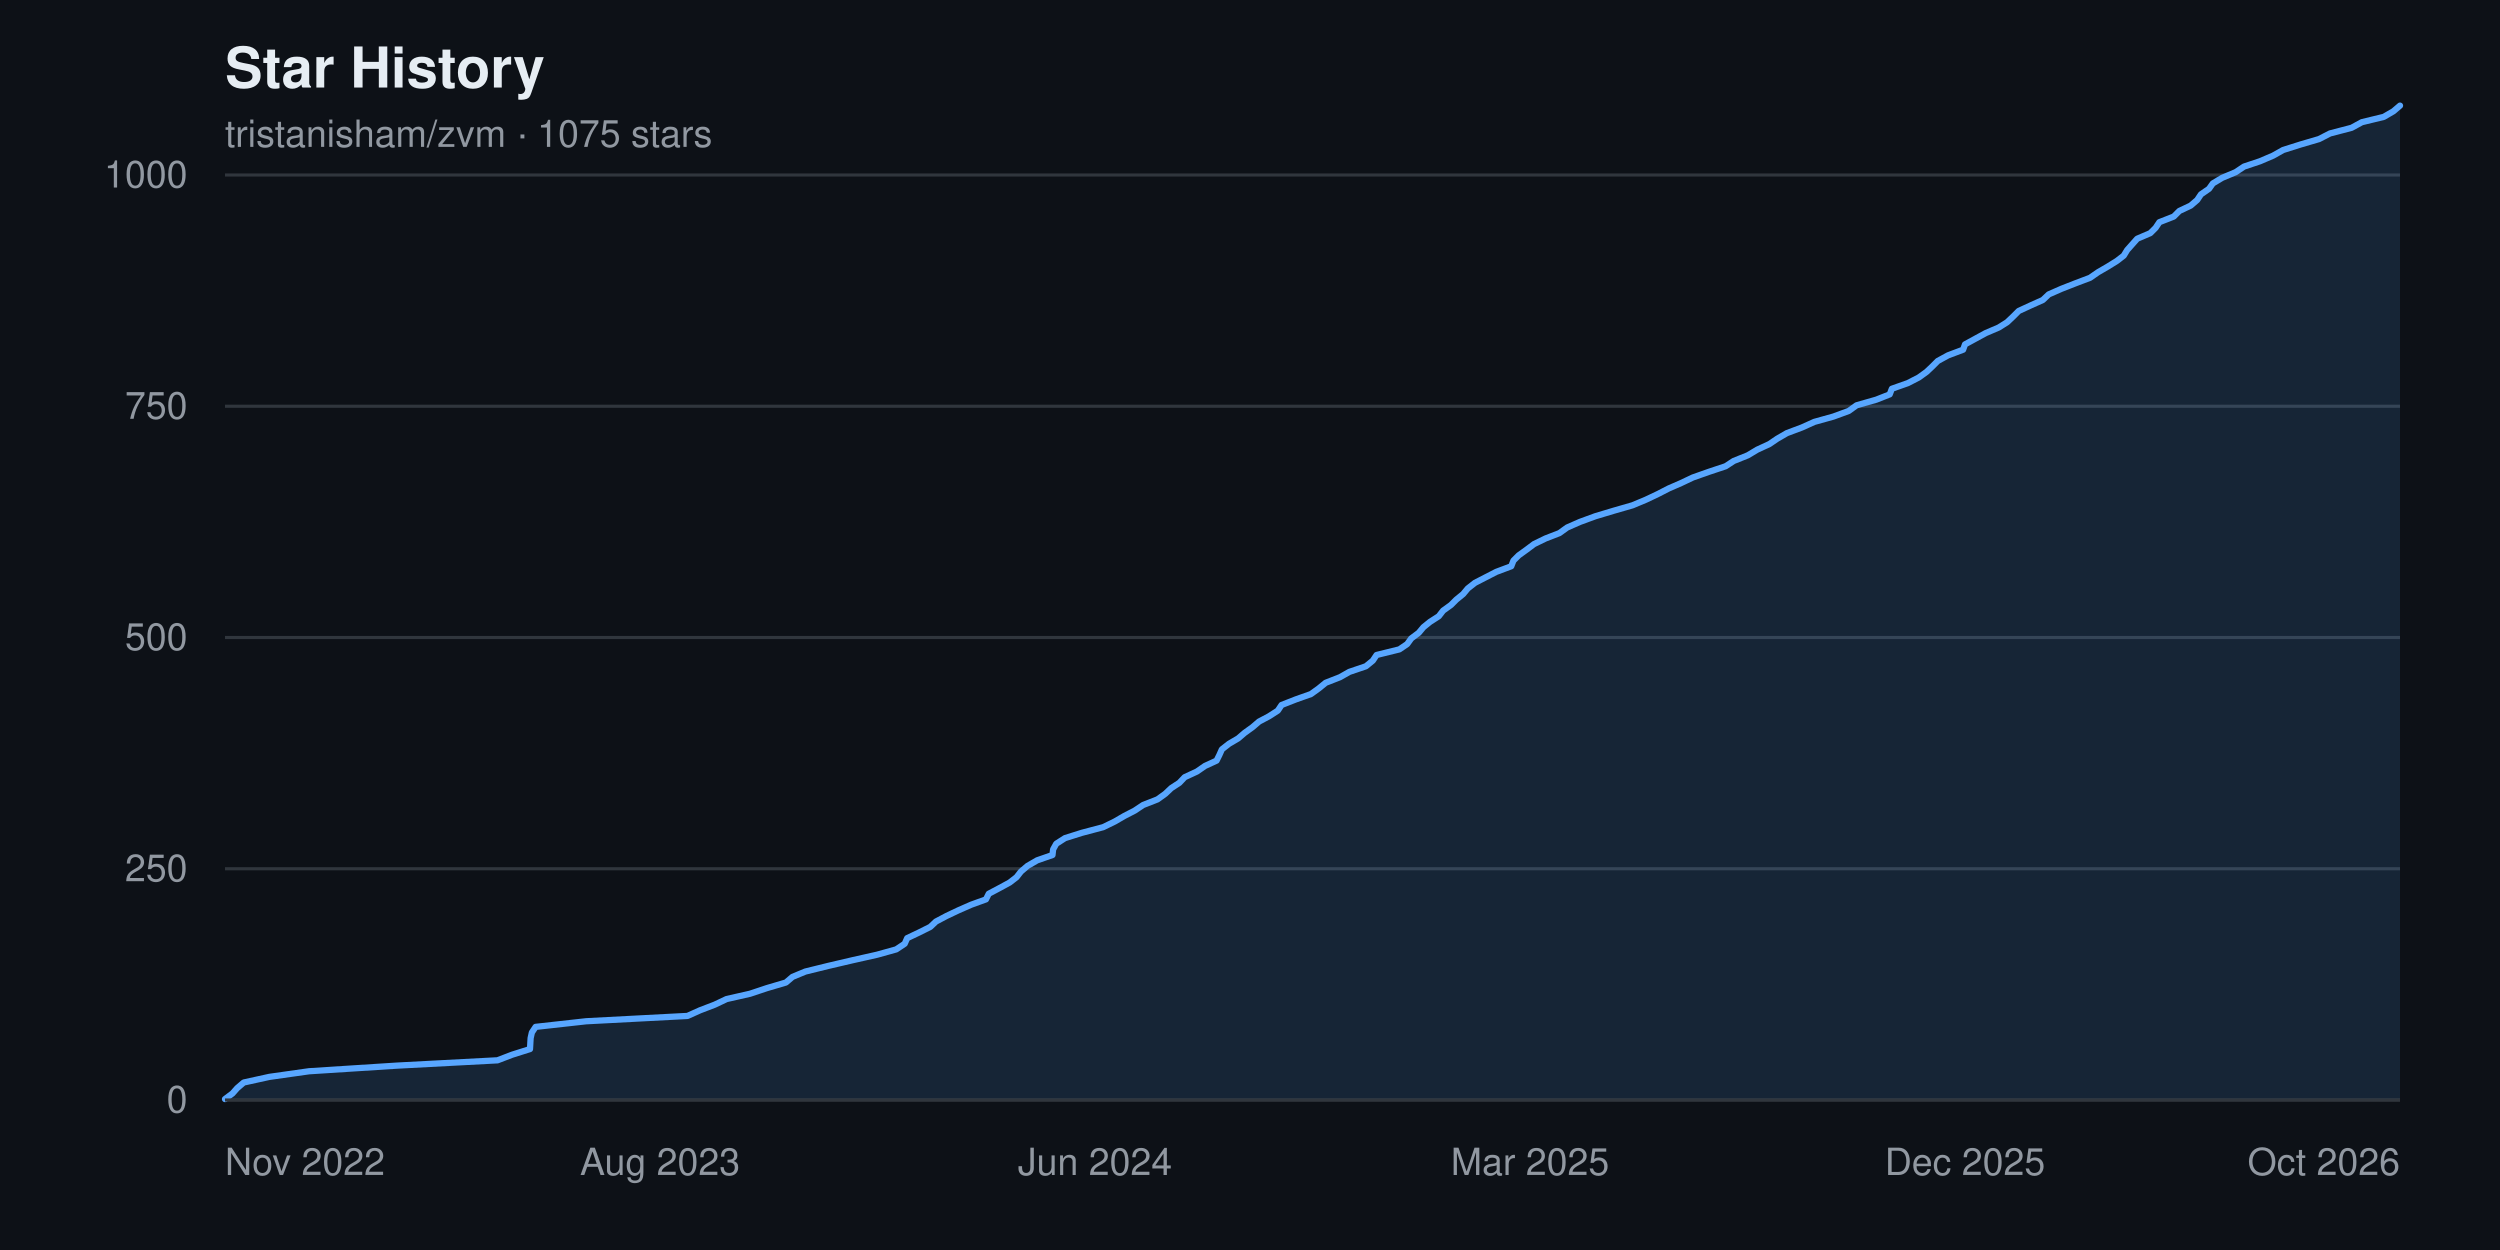
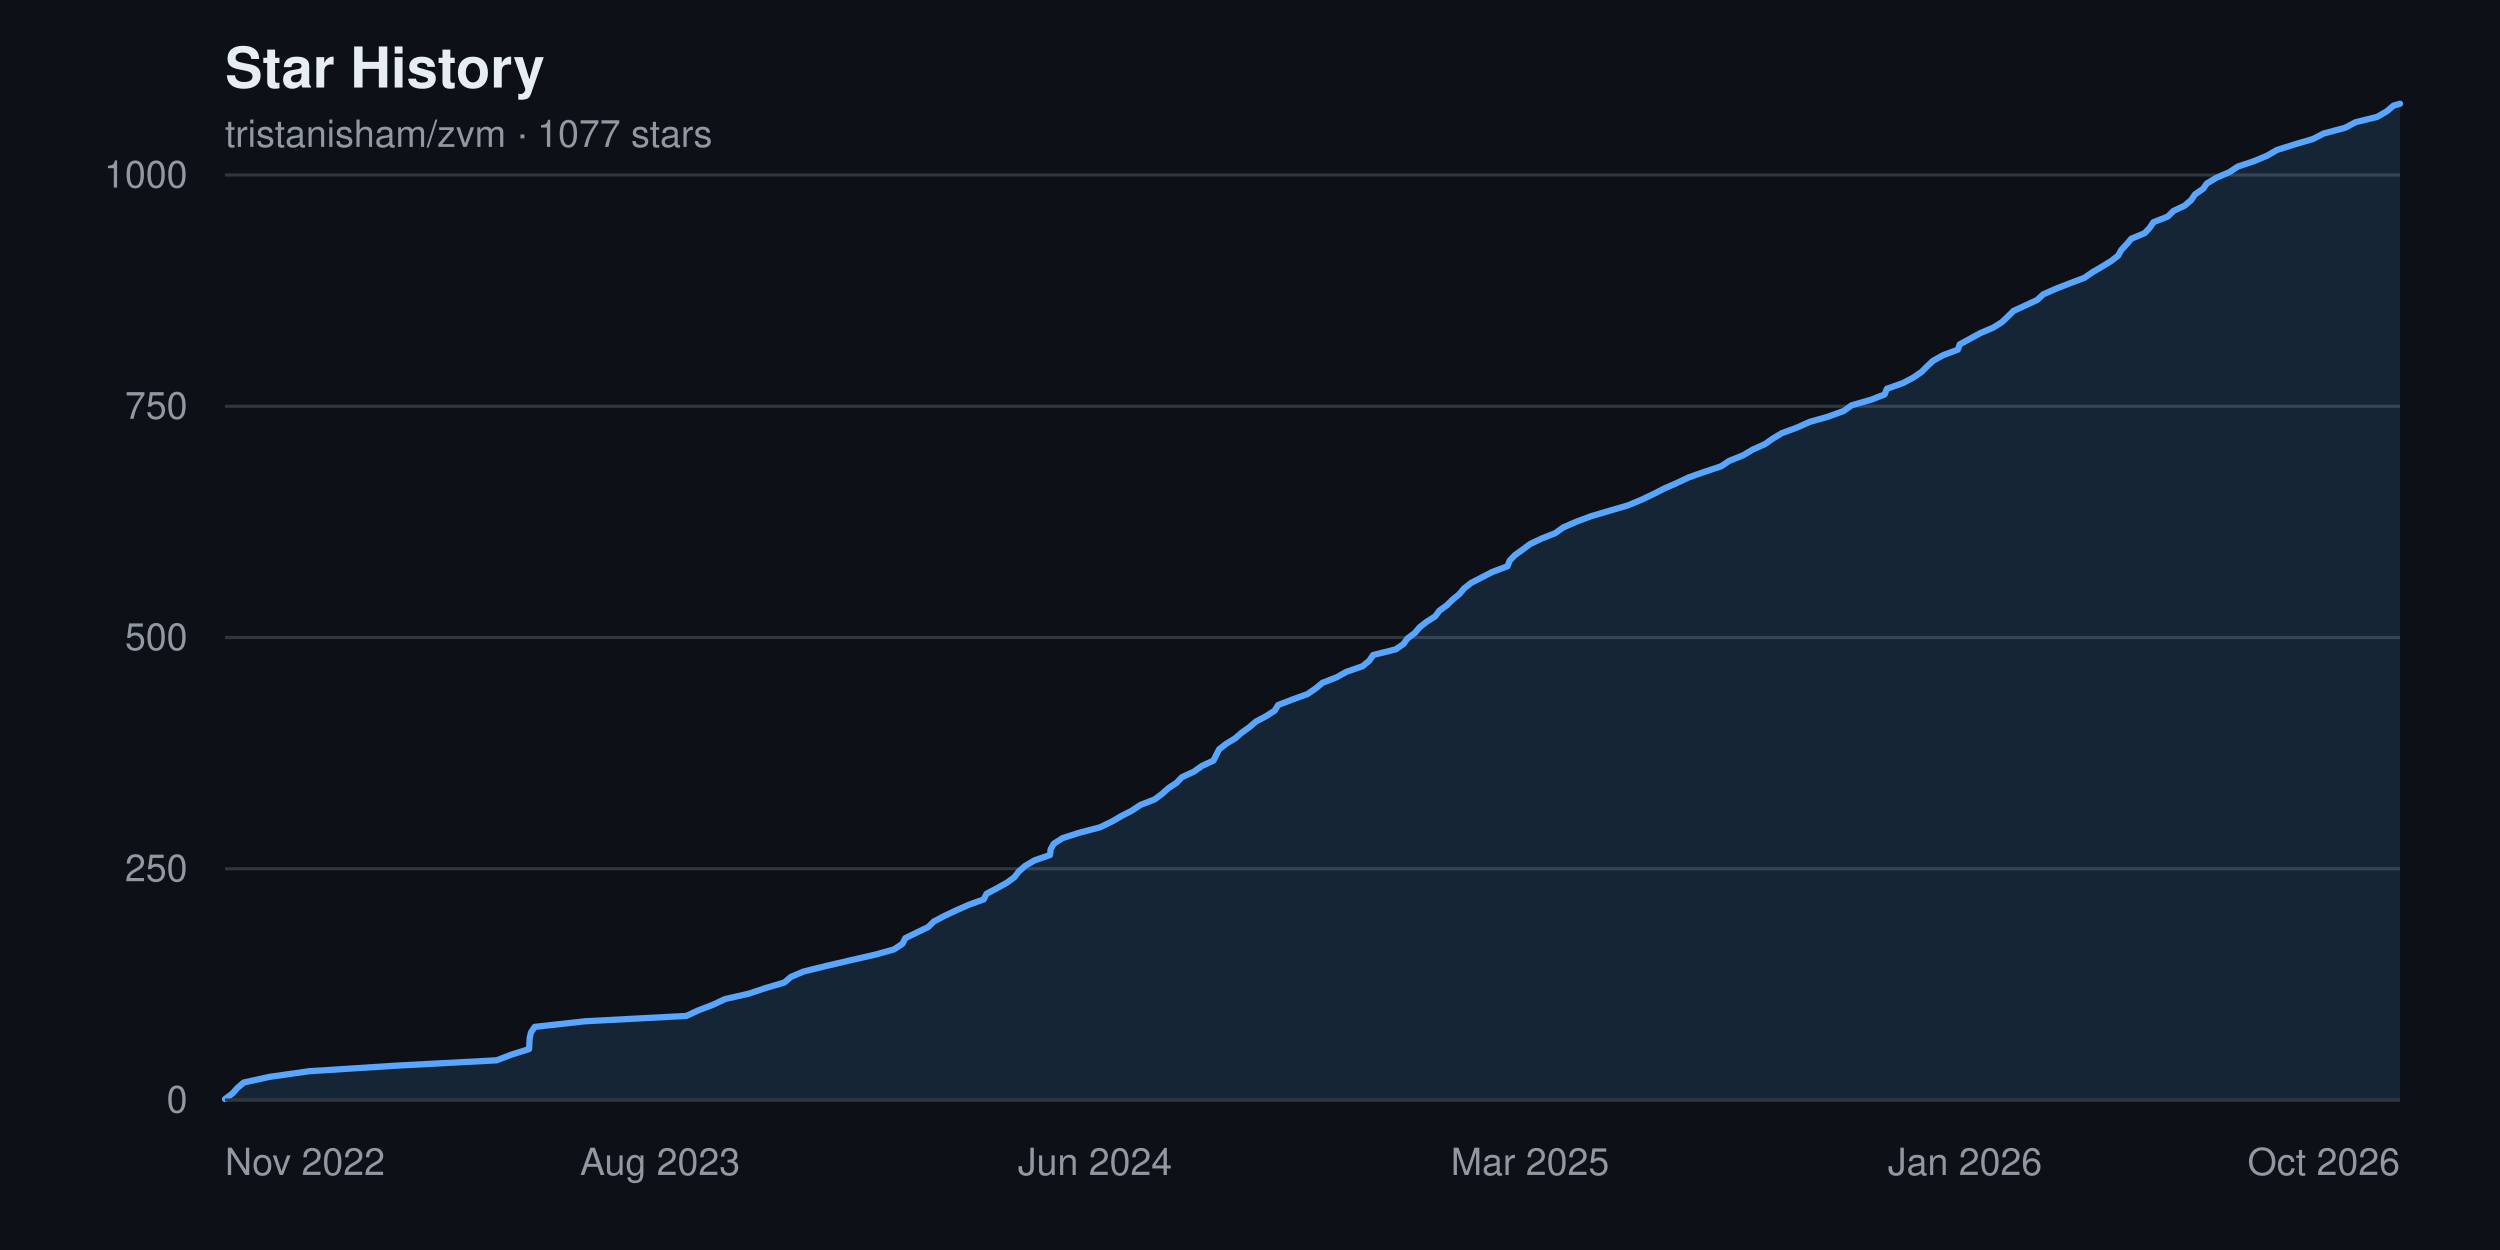
<svg xmlns="http://www.w3.org/2000/svg" width="800" height="400" viewBox="0 0 800 400" font-family="-apple-system, BlinkMacSystemFont, 'Segoe UI', Helvetica, Arial, sans-serif" role="img" aria-label="Star history chart for tristanisham/zvm">
  <rect width="800" height="400" fill="#0d1117" />
  <text x="72" y="28" fill="#e6edf3" font-size="18" font-weight="600">Star History</text>
-   <text x="72" y="47" fill="#9198a1" font-size="12">tristanisham/zvm · 1075 stars</text>
+   <text x="72" y="47" fill="#9198a1" font-size="12">tristanisham/zvm · 1077 stars</text>
  <g>
    <line x1="72" y1="352.0" x2="768" y2="352.0" stroke="#30363d" stroke-width="1" />
    <text x="60" y="352.0" fill="#9198a1" font-size="12" text-anchor="end" dominant-baseline="middle">0</text>
    <line x1="72" y1="278.0" x2="768" y2="278.0" stroke="#30363d" stroke-width="1" />
    <text x="60" y="278.0" fill="#9198a1" font-size="12" text-anchor="end" dominant-baseline="middle">250</text>
    <line x1="72" y1="204.0" x2="768" y2="204.0" stroke="#30363d" stroke-width="1" />
    <text x="60" y="204.0" fill="#9198a1" font-size="12" text-anchor="end" dominant-baseline="middle">500</text>
    <line x1="72" y1="130.0" x2="768" y2="130.0" stroke="#30363d" stroke-width="1" />
    <text x="60" y="130.0" fill="#9198a1" font-size="12" text-anchor="end" dominant-baseline="middle">750</text>
    <line x1="72" y1="56.0" x2="768" y2="56.0" stroke="#30363d" stroke-width="1" />
    <text x="60" y="56.0" fill="#9198a1" font-size="12" text-anchor="end" dominant-baseline="middle">1000</text>
  </g>
-   <path d="M 72.0,352.0 L 72.0 351.7 L 74.4 349.9 L 75.9 348.2 L 78.0 346.4 L 86.2 344.6 L 98.9 342.8 L 127.0 341.0 L 159.2 339.3 L 163.9 337.5 L 169.6 335.7 L 169.7 333.9 L 169.8 332.2 L 170.2 330.4 L 171.4 328.6 L 187.6 326.8 L 220.0 325.1 L 224.0 323.3 L 228.7 321.5 L 232.5 319.7 L 240.0 318.0 L 245.4 316.2 L 251.5 314.4 L 253.6 312.6 L 257.7 310.9 L 265.0 309.1 L 272.7 307.3 L 280.7 305.5 L 286.8 303.8 L 289.5 302.0 L 290.3 300.2 L 294.1 298.4 L 297.7 296.6 L 299.5 294.9 L 302.9 293.1 L 306.7 291.3 L 310.8 289.5 L 315.5 287.8 L 316.4 286.0 L 319.8 284.2 L 323.1 282.4 L 325.3 280.7 L 326.7 278.9 L 328.8 277.1 L 331.9 275.3 L 336.8 273.6 L 337.0 271.8 L 338.0 270.0 L 340.8 268.2 L 346.2 266.5 L 353.0 264.7 L 356.7 262.9 L 359.8 261.1 L 363.1 259.4 L 365.8 257.6 L 370.4 255.8 L 372.9 254.0 L 374.8 252.2 L 377.4 250.5 L 379.1 248.7 L 383.0 246.9 L 385.6 245.1 L 389.3 243.4 L 390.2 241.6 L 391.0 239.8 L 393.3 238.0 L 396.2 236.3 L 398.3 234.5 L 400.8 232.7 L 402.9 230.9 L 406.1 229.2 L 408.9 227.4 L 410.1 225.6 L 414.7 223.8 L 419.5 222.1 L 422.0 220.3 L 424.2 218.5 L 428.8 216.7 L 431.8 215.0 L 437.1 213.2 L 439.3 211.4 L 440.5 209.6 L 447.8 207.8 L 450.3 206.1 L 451.6 204.3 L 454.0 202.5 L 455.5 200.7 L 457.6 199.0 L 460.4 197.2 L 461.8 195.4 L 464.3 193.6 L 466.0 191.9 L 468.2 190.1 L 469.7 188.3 L 472.0 186.5 L 475.3 184.8 L 478.8 183.0 L 483.6 181.2 L 484.3 179.4 L 486.0 177.7 L 488.5 175.9 L 490.9 174.1 L 494.6 172.3 L 499.0 170.6 L 501.5 168.8 L 505.6 167.0 L 510.5 165.2 L 516.5 163.4 L 522.4 161.7 L 526.7 159.9 L 530.5 158.1 L 534.0 156.3 L 537.9 154.6 L 541.7 152.8 L 546.8 151.0 L 552.2 149.2 L 554.8 147.5 L 559.3 145.7 L 562.3 143.9 L 566.2 142.1 L 568.7 140.4 L 571.8 138.6 L 576.6 136.8 L 580.6 135.0 L 586.7 133.3 L 591.6 131.5 L 594.1 129.7 L 600.4 127.9 L 604.7 126.2 L 605.4 124.4 L 610.5 122.6 L 614.0 120.8 L 616.5 119.0 L 618.3 117.3 L 620.1 115.5 L 623.4 113.7 L 628.2 111.9 L 628.8 110.2 L 632.1 108.4 L 635.4 106.6 L 639.6 104.8 L 642.3 103.1 L 644.2 101.3 L 646.0 99.5 L 649.9 97.7 L 653.7 96.0 L 655.6 94.2 L 659.7 92.4 L 664.3 90.6 L 668.8 88.9 L 671.4 87.1 L 674.5 85.3 L 677.4 83.5 L 679.6 81.8 L 680.7 80.0 L 682.3 78.2 L 683.9 76.4 L 688.1 74.6 L 689.8 72.9 L 691.0 71.1 L 695.6 69.3 L 697.4 67.5 L 701.0 65.8 L 703.1 64.0 L 704.3 62.2 L 706.9 60.4 L 708.1 58.7 L 711.1 56.9 L 715.4 55.1 L 718.1 53.3 L 723.2 51.6 L 727.4 49.8 L 730.6 48.0 L 736.3 46.2 L 742.1 44.5 L 745.6 42.7 L 752.5 40.9 L 755.8 39.1 L 762.8 37.4 L 765.9 35.6 L 768.0 33.8 L 768.0,352.0 Z" fill="#58a6ff22" />
-   <polyline points="72.0,351.7 74.4,349.9 75.9,348.2 78.0,346.4 86.2,344.6 98.9,342.8 127.0,341.0 159.2,339.3 163.9,337.5 169.6,335.7 169.7,333.9 169.8,332.2 170.2,330.4 171.4,328.6 187.6,326.8 220.0,325.1 224.0,323.3 228.7,321.5 232.5,319.7 240.0,318.0 245.4,316.2 251.5,314.4 253.6,312.6 257.7,310.9 265.0,309.1 272.7,307.3 280.7,305.5 286.8,303.8 289.5,302.0 290.3,300.2 294.1,298.4 297.7,296.6 299.5,294.9 302.9,293.1 306.7,291.3 310.8,289.5 315.5,287.8 316.4,286.0 319.8,284.2 323.1,282.4 325.3,280.7 326.7,278.9 328.8,277.1 331.9,275.3 336.8,273.6 337.0,271.8 338.0,270.0 340.8,268.2 346.2,266.5 353.0,264.7 356.7,262.9 359.8,261.1 363.1,259.4 365.8,257.6 370.4,255.8 372.9,254.0 374.8,252.2 377.4,250.5 379.1,248.7 383.0,246.9 385.6,245.1 389.3,243.4 390.2,241.6 391.0,239.8 393.3,238.0 396.2,236.3 398.3,234.5 400.8,232.7 402.9,230.9 406.1,229.2 408.9,227.4 410.1,225.6 414.7,223.8 419.5,222.1 422.0,220.3 424.2,218.5 428.8,216.7 431.8,215.0 437.1,213.2 439.3,211.4 440.5,209.6 447.8,207.8 450.3,206.1 451.6,204.3 454.0,202.5 455.5,200.7 457.6,199.0 460.4,197.2 461.8,195.4 464.3,193.6 466.0,191.9 468.2,190.1 469.7,188.3 472.0,186.5 475.3,184.8 478.8,183.0 483.6,181.2 484.3,179.4 486.0,177.7 488.5,175.9 490.9,174.1 494.6,172.3 499.0,170.6 501.5,168.8 505.6,167.0 510.5,165.2 516.5,163.4 522.4,161.7 526.7,159.9 530.5,158.1 534.0,156.3 537.9,154.6 541.7,152.8 546.8,151.0 552.2,149.2 554.8,147.5 559.3,145.7 562.3,143.9 566.2,142.1 568.7,140.4 571.8,138.6 576.6,136.8 580.6,135.0 586.7,133.3 591.6,131.5 594.1,129.7 600.4,127.9 604.7,126.2 605.4,124.4 610.5,122.6 614.0,120.8 616.5,119.0 618.3,117.3 620.1,115.5 623.4,113.7 628.2,111.9 628.8,110.2 632.1,108.4 635.4,106.6 639.6,104.8 642.3,103.1 644.2,101.3 646.0,99.5 649.9,97.7 653.7,96.0 655.6,94.2 659.7,92.4 664.3,90.6 668.8,88.9 671.4,87.1 674.5,85.3 677.4,83.5 679.6,81.8 680.7,80.0 682.3,78.2 683.9,76.4 688.1,74.6 689.8,72.9 691.0,71.1 695.6,69.3 697.4,67.5 701.0,65.8 703.1,64.0 704.3,62.2 706.9,60.4 708.1,58.7 711.1,56.9 715.4,55.1 718.1,53.3 723.2,51.6 727.4,49.8 730.6,48.0 736.3,46.2 742.1,44.5 745.6,42.7 752.5,40.9 755.8,39.1 762.8,37.4 765.9,35.6 768.0,33.8" fill="none" stroke="#58a6ff" stroke-width="2" stroke-linejoin="round" stroke-linecap="round" />
+   <path d="M 72.0,352.0 L 72.0 351.7 L 74.4 349.9 L 75.9 348.2 L 78.0 346.4 L 86.2 344.6 L 98.8 342.8 L 126.9 341.0 L 158.9 339.3 L 163.6 337.5 L 169.3 335.7 L 169.4 333.9 L 169.5 332.2 L 169.9 330.4 L 171.1 328.6 L 187.3 326.8 L 219.6 325.1 L 223.5 323.3 L 228.2 321.5 L 232.0 319.7 L 239.5 318.0 L 244.9 316.2 L 251.0 314.4 L 253.1 312.6 L 257.1 310.9 L 264.4 309.1 L 272.1 307.3 L 280.0 305.5 L 286.1 303.8 L 288.8 302.0 L 289.7 300.2 L 293.4 298.4 L 297.1 296.6 L 298.8 294.9 L 302.2 293.1 L 306.0 291.3 L 310.1 289.5 L 314.8 287.8 L 315.7 286.0 L 319.1 284.2 L 322.3 282.4 L 324.6 280.7 L 326.0 278.9 L 328.0 277.1 L 331.1 275.3 L 336.0 273.6 L 336.2 271.8 L 337.2 270.0 L 340.0 268.2 L 345.3 266.5 L 352.1 264.7 L 355.8 262.9 L 358.9 261.1 L 362.2 259.4 L 364.9 257.6 L 369.5 255.8 L 371.9 254.0 L 373.9 252.2 L 376.5 250.5 L 378.2 248.7 L 382.1 246.9 L 384.6 245.1 L 388.3 243.4 L 389.2 241.6 L 390.1 239.8 L 392.4 238.0 L 395.2 236.3 L 397.3 234.5 L 399.8 232.7 L 401.9 230.9 L 405.1 229.2 L 407.9 227.4 L 409.0 225.6 L 413.7 223.8 L 418.4 222.1 L 421.0 220.3 L 423.2 218.5 L 427.8 216.7 L 430.8 215.0 L 436.0 213.2 L 438.2 211.4 L 439.4 209.6 L 446.6 207.8 L 449.1 206.1 L 450.4 204.3 L 452.8 202.5 L 454.3 200.7 L 456.5 199.0 L 459.3 197.2 L 460.6 195.4 L 463.1 193.6 L 464.8 191.9 L 467.0 190.1 L 468.5 188.3 L 470.8 186.5 L 474.1 184.8 L 477.6 183.0 L 482.4 181.2 L 483.1 179.4 L 484.7 177.7 L 487.2 175.9 L 489.6 174.1 L 493.4 172.3 L 497.7 170.6 L 500.2 168.8 L 504.3 167.0 L 509.1 165.2 L 515.2 163.4 L 521.0 161.7 L 525.3 159.9 L 529.1 158.1 L 532.6 156.3 L 536.5 154.6 L 540.3 152.8 L 545.4 151.0 L 550.8 149.2 L 553.3 147.5 L 557.8 145.7 L 560.8 143.9 L 564.8 142.1 L 567.2 140.4 L 570.2 138.6 L 575.1 136.8 L 579.1 135.0 L 585.1 133.3 L 590.0 131.5 L 592.5 129.7 L 598.8 127.9 L 603.1 126.2 L 603.8 124.4 L 608.9 122.6 L 612.3 120.8 L 614.9 119.0 L 616.6 117.3 L 618.5 115.5 L 621.7 113.7 L 626.5 111.9 L 627.1 110.2 L 630.4 108.4 L 633.7 106.6 L 637.9 104.8 L 640.6 103.1 L 642.5 101.3 L 644.3 99.5 L 648.2 97.7 L 651.9 96.0 L 653.8 94.2 L 657.9 92.4 L 662.5 90.6 L 667.0 88.9 L 669.6 87.1 L 672.7 85.3 L 675.6 83.5 L 677.8 81.8 L 678.8 80.0 L 680.5 78.2 L 682.0 76.4 L 686.3 74.6 L 687.9 72.9 L 689.1 71.1 L 693.7 69.3 L 695.5 67.5 L 699.1 65.8 L 701.2 64.0 L 702.4 62.2 L 705.0 60.4 L 706.2 58.7 L 709.2 56.9 L 713.4 55.1 L 716.1 53.3 L 721.2 51.6 L 725.5 49.8 L 728.6 48.0 L 734.3 46.2 L 740.1 44.5 L 743.6 42.7 L 750.4 40.9 L 753.8 39.1 L 760.7 37.4 L 763.8 35.6 L 765.9 33.8 L 768.0 33.2 L 768.0,352.0 Z" fill="#58a6ff22" />
+   <polyline points="72.0,351.7 74.4,349.9 75.9,348.2 78.0,346.4 86.2,344.6 98.8,342.8 126.9,341.0 158.9,339.3 163.6,337.5 169.3,335.7 169.4,333.9 169.5,332.2 169.9,330.4 171.1,328.6 187.3,326.8 219.6,325.1 223.5,323.3 228.2,321.5 232.0,319.7 239.5,318.0 244.9,316.2 251.0,314.4 253.1,312.6 257.1,310.9 264.4,309.1 272.1,307.3 280.0,305.5 286.1,303.8 288.8,302.0 289.7,300.2 293.4,298.4 297.1,296.6 298.8,294.9 302.2,293.1 306.0,291.3 310.1,289.5 314.8,287.8 315.7,286.0 319.1,284.2 322.3,282.4 324.6,280.7 326.0,278.9 328.0,277.1 331.1,275.3 336.0,273.6 336.2,271.8 337.2,270.0 340.0,268.2 345.3,266.5 352.1,264.7 355.8,262.9 358.9,261.1 362.2,259.4 364.9,257.6 369.5,255.8 371.9,254.0 373.9,252.2 376.5,250.5 378.2,248.7 382.1,246.9 384.6,245.1 388.3,243.4 389.2,241.6 390.1,239.8 392.4,238.0 395.2,236.3 397.3,234.5 399.8,232.7 401.9,230.9 405.1,229.2 407.9,227.4 409.0,225.6 413.7,223.8 418.4,222.1 421.0,220.3 423.2,218.5 427.8,216.7 430.8,215.0 436.0,213.2 438.2,211.4 439.4,209.6 446.6,207.8 449.1,206.1 450.4,204.3 452.8,202.5 454.3,200.7 456.5,199.0 459.3,197.2 460.6,195.4 463.1,193.6 464.8,191.9 467.0,190.1 468.5,188.3 470.8,186.5 474.1,184.8 477.6,183.0 482.4,181.2 483.1,179.4 484.7,177.7 487.2,175.9 489.6,174.1 493.4,172.3 497.7,170.6 500.2,168.8 504.3,167.0 509.1,165.2 515.2,163.4 521.0,161.7 525.3,159.9 529.1,158.1 532.6,156.3 536.5,154.6 540.3,152.8 545.4,151.0 550.8,149.2 553.3,147.5 557.8,145.7 560.8,143.9 564.8,142.1 567.2,140.4 570.2,138.6 575.1,136.8 579.1,135.0 585.1,133.3 590.0,131.5 592.5,129.7 598.8,127.9 603.1,126.2 603.8,124.4 608.9,122.6 612.3,120.8 614.9,119.0 616.6,117.3 618.5,115.5 621.7,113.7 626.5,111.9 627.1,110.2 630.4,108.4 633.7,106.6 637.9,104.8 640.6,103.1 642.5,101.3 644.3,99.5 648.2,97.7 651.9,96.0 653.8,94.2 657.9,92.4 662.5,90.6 667.0,88.9 669.6,87.1 672.7,85.3 675.6,83.5 677.8,81.8 678.8,80.0 680.5,78.2 682.0,76.4 686.3,74.6 687.9,72.9 689.1,71.1 693.7,69.3 695.5,67.5 699.1,65.8 701.2,64.0 702.4,62.2 705.0,60.4 706.2,58.7 709.2,56.9 713.4,55.1 716.1,53.3 721.2,51.6 725.5,49.8 728.6,48.0 734.3,46.2 740.1,44.5 743.6,42.7 750.4,40.9 753.8,39.1 760.7,37.4 763.8,35.6 765.9,33.8 768.0,33.2" fill="none" stroke="#58a6ff" stroke-width="2" stroke-linejoin="round" stroke-linecap="round" />
  <g>
    <text x="72.0" y="376" fill="#9198a1" font-size="12" text-anchor="start">Nov 2022</text>
    <text x="211.2" y="376" fill="#9198a1" font-size="12" text-anchor="middle">Aug 2023</text>
    <text x="350.4" y="376" fill="#9198a1" font-size="12" text-anchor="middle">Jun 2024</text>
    <text x="489.6" y="376" fill="#9198a1" font-size="12" text-anchor="middle">Mar 2025</text>
-     <text x="628.8" y="376" fill="#9198a1" font-size="12" text-anchor="middle">Dec 2025</text>
+     <text x="628.8" y="376" fill="#9198a1" font-size="12" text-anchor="middle">Jan 2026</text>
    <text x="768.0" y="376" fill="#9198a1" font-size="12" text-anchor="end">Oct 2026</text>
  </g>
  <line x1="72" y1="352" x2="768" y2="352" stroke="#30363d" stroke-width="1" />
</svg>
